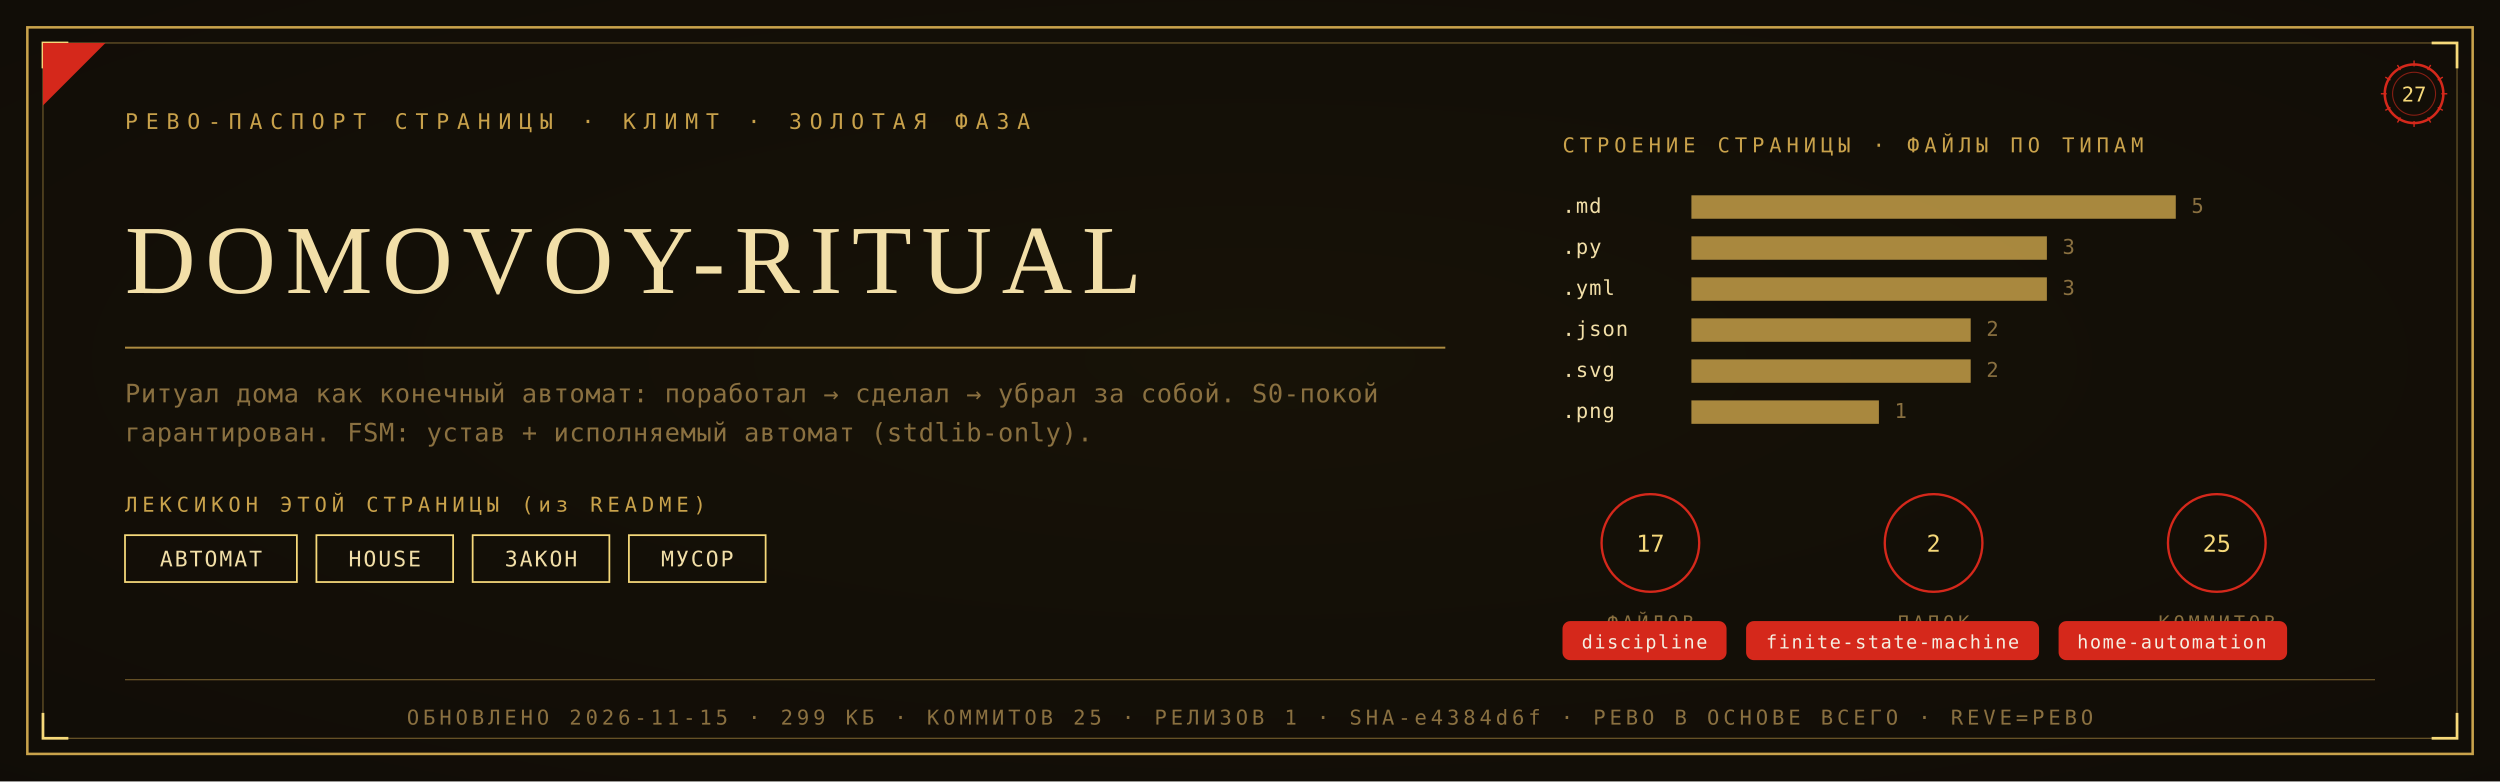
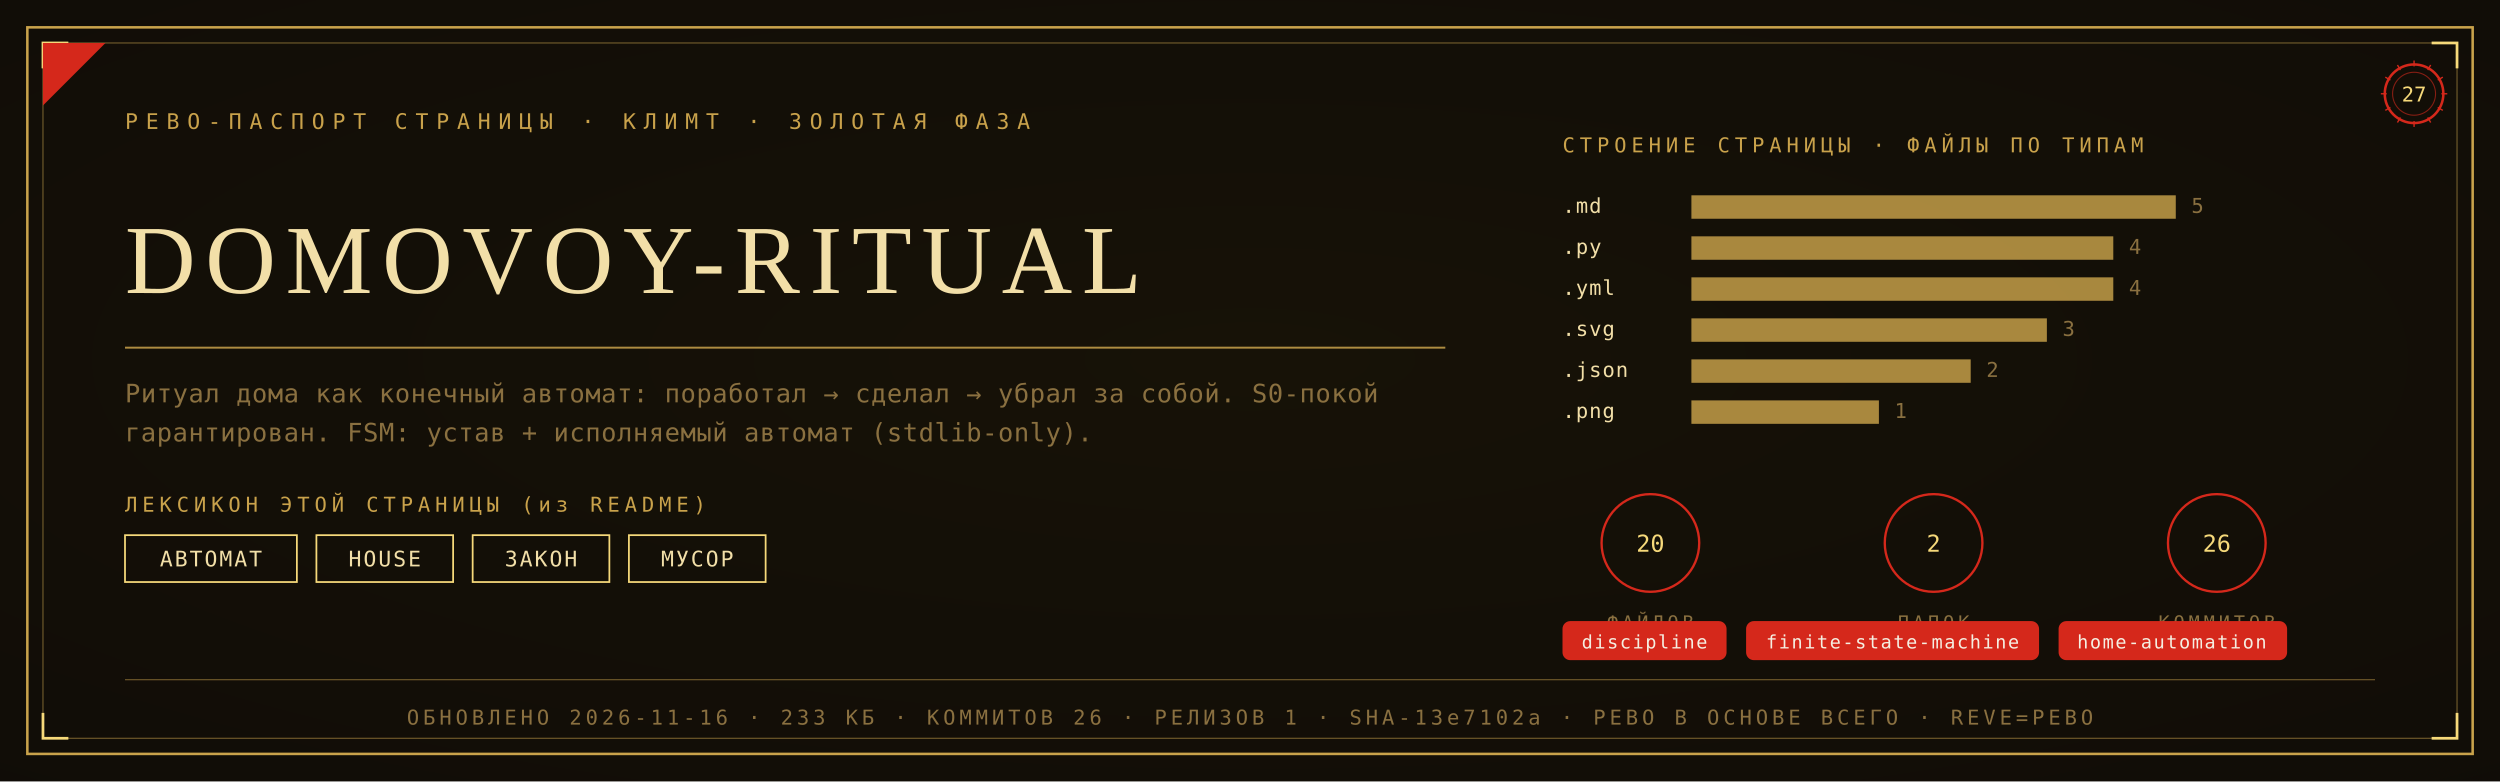
<svg xmlns="http://www.w3.org/2000/svg" viewBox="0 0 1280 400" width="1280" height="400">
  <defs>
    <radialGradient id="rp27" cx="0.5" cy="0.46" r="1.05">
      <stop offset="0" stop-color="#181206" />
      <stop offset="1" stop-color="#0D0A07" />
    </radialGradient>
  </defs>
  <rect width="1280" height="400" fill="#0D0A07" />
  <rect width="1280" height="400" fill="url(#rp27)" opacity="0.92" />
  <rect x="14" y="14" width="1252" height="372" fill="none" stroke="#C9A24B" stroke-width="1.3" />
  <rect x="22" y="22" width="1236" height="356" fill="none" stroke="#C9A24B" stroke-width="0.55" opacity="0.55" />
  <path d="M 22 35 L 22 22 L 35 22" fill="none" stroke="#F6D97A" stroke-width="1.4" />
  <path d="M 1258 35 L 1258 22 L 1245 22" fill="none" stroke="#F6D97A" stroke-width="1.4" />
  <path d="M 22 365 L 22 378 L 35 378" fill="none" stroke="#F6D97A" stroke-width="1.4" />
  <path d="M 1258 365 L 1258 378 L 1245 378" fill="none" stroke="#F6D97A" stroke-width="1.4" />
  <path d="M 22 54 L 22 22 L 54 22 Z" fill="#D5281B" />
  <text x="64" y="66" font-family="'Cascadia Mono', ui-monospace, Consolas, monospace" font-size="11" fill="#C9A24B" letter-spacing="4">РЕВО-ПАСПОРТ СТРАНИЦЫ · КЛИМТ · ЗОЛОТАЯ ФАЗА</text>
  <g transform="translate(1236,48)">
    <circle r="15" fill="none" stroke="#D5281B" stroke-width="1.3" />
    <circle r="11" fill="none" stroke="#D5281B" stroke-width="0.55" opacity="0.6" />
    <text y="4" text-anchor="middle" font-family="'Cascadia Mono', ui-monospace, Consolas, monospace" font-size="10.5" fill="#F6D97A">27</text>
    <g stroke="#D5281B" stroke-width="0.7">
      <line x1="0" y1="-17" x2="0" y2="-14" transform="rotate(0)" />
      <line x1="0" y1="-17" x2="0" y2="-14" transform="rotate(30)" />
      <line x1="0" y1="-17" x2="0" y2="-14" transform="rotate(60)" />
      <line x1="0" y1="-17" x2="0" y2="-14" transform="rotate(90)" />
      <line x1="0" y1="-17" x2="0" y2="-14" transform="rotate(120)" />
      <line x1="0" y1="-17" x2="0" y2="-14" transform="rotate(150)" />
      <line x1="0" y1="-17" x2="0" y2="-14" transform="rotate(180)" />
      <line x1="0" y1="-17" x2="0" y2="-14" transform="rotate(210)" />
      <line x1="0" y1="-17" x2="0" y2="-14" transform="rotate(240)" />
      <line x1="0" y1="-17" x2="0" y2="-14" transform="rotate(270)" />
      <line x1="0" y1="-17" x2="0" y2="-14" transform="rotate(300)" />
      <line x1="0" y1="-17" x2="0" y2="-14" transform="rotate(330)" />
    </g>
  </g>
  <text x="64" y="150" font-family="Georgia, 'Times New Roman', serif" font-size="50.0" fill="#F2DFA8" letter-spacing="5">DOMOVOY-RITUAL</text>
  <line x1="64" y1="178" x2="740" y2="178" stroke="#C9A24B" stroke-width="1" opacity="0.85" />
  <text x="64" y="206" font-family="'Cascadia Mono', ui-monospace, Consolas, monospace" font-size="13" fill="#8A7040" letter-spacing="0.3">Ритуал дома как конечный автомат: поработал → сделал → убрал за собой. S0-покой</text>
  <text x="64" y="226" font-family="'Cascadia Mono', ui-monospace, Consolas, monospace" font-size="13" fill="#8A7040" letter-spacing="0.3">гарантирован. FSM: устав + исполняемый автомат (stdlib-only).</text>
  <text x="64" y="262" font-family="'Cascadia Mono', ui-monospace, Consolas, monospace" font-size="10.5" fill="#C9A24B" letter-spacing="2.5">ЛЕКСИКОН ЭТОЙ СТРАНИЦЫ (из README)</text>
  <rect x="64" y="274" width="88" height="24" fill="none" stroke="#F6D97A" stroke-width="0.9" />
  <text x="108" y="290" text-anchor="middle" font-family="'Cascadia Mono', ui-monospace, Consolas, monospace" font-size="11" fill="#F2DFA8" letter-spacing="1">АВТОМАТ</text>
  <rect x="162" y="274" width="70" height="24" fill="none" stroke="#F6D97A" stroke-width="0.9" />
  <text x="197" y="290" text-anchor="middle" font-family="'Cascadia Mono', ui-monospace, Consolas, monospace" font-size="11" fill="#F2DFA8" letter-spacing="1">HOUSE</text>
  <rect x="242" y="274" width="70" height="24" fill="none" stroke="#F6D97A" stroke-width="0.9" />
  <text x="277" y="290" text-anchor="middle" font-family="'Cascadia Mono', ui-monospace, Consolas, monospace" font-size="11" fill="#F2DFA8" letter-spacing="1">ЗАКОН</text>
  <rect x="322" y="274" width="70" height="24" fill="none" stroke="#F6D97A" stroke-width="0.9" />
  <text x="357" y="290" text-anchor="middle" font-family="'Cascadia Mono', ui-monospace, Consolas, monospace" font-size="11" fill="#F2DFA8" letter-spacing="1">МУСОР</text>
  <text x="800" y="78" font-family="'Cascadia Mono', ui-monospace, Consolas, monospace" font-size="10.5" fill="#C9A24B" letter-spacing="2.5">СТРОЕНИЕ СТРАНИЦЫ · ФАЙЛЫ ПО ТИПАМ</text>
  <text x="800" y="109" font-family="'Cascadia Mono', ui-monospace, Consolas, monospace" font-size="10.5" fill="#F2DFA8" letter-spacing="0.5">.md</text>
  <rect x="866" y="100" width="248" height="12" fill="#C9A24B" opacity="0.82" />
  <text x="1122" y="109" font-family="'Cascadia Mono', ui-monospace, Consolas, monospace" font-size="10.5" fill="#8A7040">5</text>
  <text x="800" y="130" font-family="'Cascadia Mono', ui-monospace, Consolas, monospace" font-size="10.5" fill="#F2DFA8" letter-spacing="0.5">.py</text>
-   <rect x="866" y="121" width="182" height="12" fill="#C9A24B" opacity="0.82" />
-   <text x="1056" y="130" font-family="'Cascadia Mono', ui-monospace, Consolas, monospace" font-size="10.5" fill="#8A7040">3</text>
+   <rect x="866" y="121" width="216" height="12" fill="#C9A24B" opacity="0.82" />
+   <text x="1090" y="130" font-family="'Cascadia Mono', ui-monospace, Consolas, monospace" font-size="10.5" fill="#8A7040">4</text>
  <text x="800" y="151" font-family="'Cascadia Mono', ui-monospace, Consolas, monospace" font-size="10.5" fill="#F2DFA8" letter-spacing="0.5">.yml</text>
-   <rect x="866" y="142" width="182" height="12" fill="#C9A24B" opacity="0.82" />
-   <text x="1056" y="151" font-family="'Cascadia Mono', ui-monospace, Consolas, monospace" font-size="10.5" fill="#8A7040">3</text>
-   <text x="800" y="172" font-family="'Cascadia Mono', ui-monospace, Consolas, monospace" font-size="10.5" fill="#F2DFA8" letter-spacing="0.5">.json</text>
-   <rect x="866" y="163" width="143" height="12" fill="#C9A24B" opacity="0.82" />
-   <text x="1017" y="172" font-family="'Cascadia Mono', ui-monospace, Consolas, monospace" font-size="10.5" fill="#8A7040">2</text>
-   <text x="800" y="193" font-family="'Cascadia Mono', ui-monospace, Consolas, monospace" font-size="10.5" fill="#F2DFA8" letter-spacing="0.5">.svg</text>
+   <rect x="866" y="142" width="216" height="12" fill="#C9A24B" opacity="0.82" />
+   <text x="1090" y="151" font-family="'Cascadia Mono', ui-monospace, Consolas, monospace" font-size="10.5" fill="#8A7040">4</text>
+   <text x="800" y="172" font-family="'Cascadia Mono', ui-monospace, Consolas, monospace" font-size="10.5" fill="#F2DFA8" letter-spacing="0.5">.svg</text>
+   <rect x="866" y="163" width="182" height="12" fill="#C9A24B" opacity="0.82" />
+   <text x="1056" y="172" font-family="'Cascadia Mono', ui-monospace, Consolas, monospace" font-size="10.5" fill="#8A7040">3</text>
+   <text x="800" y="193" font-family="'Cascadia Mono', ui-monospace, Consolas, monospace" font-size="10.5" fill="#F2DFA8" letter-spacing="0.5">.json</text>
  <rect x="866" y="184" width="143" height="12" fill="#C9A24B" opacity="0.82" />
  <text x="1017" y="193" font-family="'Cascadia Mono', ui-monospace, Consolas, monospace" font-size="10.5" fill="#8A7040">2</text>
  <text x="800" y="214" font-family="'Cascadia Mono', ui-monospace, Consolas, monospace" font-size="10.5" fill="#F2DFA8" letter-spacing="0.5">.png</text>
  <rect x="866" y="205" width="96" height="12" fill="#C9A24B" opacity="0.82" />
  <text x="970" y="214" font-family="'Cascadia Mono', ui-monospace, Consolas, monospace" font-size="10.5" fill="#8A7040">1</text>
  <g transform="translate(845,278)">
    <circle r="25" fill="none" stroke="#D5281B" stroke-width="1.2" />
-     <text y="4.5" text-anchor="middle" font-family="'Cascadia Mono', ui-monospace, Consolas, monospace" font-size="12" fill="#F6D97A">17</text>
+     <text y="4.5" text-anchor="middle" font-family="'Cascadia Mono', ui-monospace, Consolas, monospace" font-size="12" fill="#F6D97A">20</text>
    <text y="44" text-anchor="middle" font-family="'Cascadia Mono', ui-monospace, Consolas, monospace" font-size="9.5" fill="#8A7040" letter-spacing="2">ФАЙЛОВ</text>
  </g>
  <g transform="translate(990,278)">
    <circle r="25" fill="none" stroke="#D5281B" stroke-width="1.2" />
    <text y="4.5" text-anchor="middle" font-family="'Cascadia Mono', ui-monospace, Consolas, monospace" font-size="12" fill="#F6D97A">2</text>
    <text y="44" text-anchor="middle" font-family="'Cascadia Mono', ui-monospace, Consolas, monospace" font-size="9.5" fill="#8A7040" letter-spacing="2">ПАПОК</text>
  </g>
  <g transform="translate(1135,278)">
    <circle r="25" fill="none" stroke="#D5281B" stroke-width="1.2" />
-     <text y="4.5" text-anchor="middle" font-family="'Cascadia Mono', ui-monospace, Consolas, monospace" font-size="12" fill="#F6D97A">25</text>
+     <text y="4.5" text-anchor="middle" font-family="'Cascadia Mono', ui-monospace, Consolas, monospace" font-size="12" fill="#F6D97A">26</text>
    <text y="44" text-anchor="middle" font-family="'Cascadia Mono', ui-monospace, Consolas, monospace" font-size="9.5" fill="#8A7040" letter-spacing="2">КОММИТОВ</text>
  </g>
  <rect x="800" y="318" rx="4" width="84" height="20" fill="#D5281B" />
  <text x="842" y="332" text-anchor="middle" font-family="'Cascadia Mono', ui-monospace, Consolas, monospace" font-size="9.5" fill="#F5EFE2" letter-spacing="0.8">discipline</text>
  <rect x="894" y="318" rx="4" width="150" height="20" fill="#D5281B" />
  <text x="969" y="332" text-anchor="middle" font-family="'Cascadia Mono', ui-monospace, Consolas, monospace" font-size="9.5" fill="#F5EFE2" letter-spacing="0.8">finite-state-machine</text>
  <rect x="1054" y="318" rx="4" width="117" height="20" fill="#D5281B" />
  <text x="1112" y="332" text-anchor="middle" font-family="'Cascadia Mono', ui-monospace, Consolas, monospace" font-size="9.5" fill="#F5EFE2" letter-spacing="0.8">home-automation</text>
  <line x1="64" y1="348" x2="1216" y2="348" stroke="#C9A24B" stroke-width="0.6" opacity="0.5" />
-   <text x="640" y="371" text-anchor="middle" font-family="'Cascadia Mono', ui-monospace, Consolas, monospace" font-size="10.5" fill="#8A7040" letter-spacing="2">ОБНОВЛЕНО 2026-11-15 · 299 КБ · КОММИТОВ 25 · РЕЛИЗОВ 1 · SHA-e4384d6f · РЕВО В ОСНОВЕ ВСЕГО · REVE=РЕВО</text>
+   <text x="640" y="371" text-anchor="middle" font-family="'Cascadia Mono', ui-monospace, Consolas, monospace" font-size="10.5" fill="#8A7040" letter-spacing="2">ОБНОВЛЕНО 2026-11-16 · 233 КБ · КОММИТОВ 26 · РЕЛИЗОВ 1 · SHA-13e7102a · РЕВО В ОСНОВЕ ВСЕГО · REVE=РЕВО</text>
</svg>
